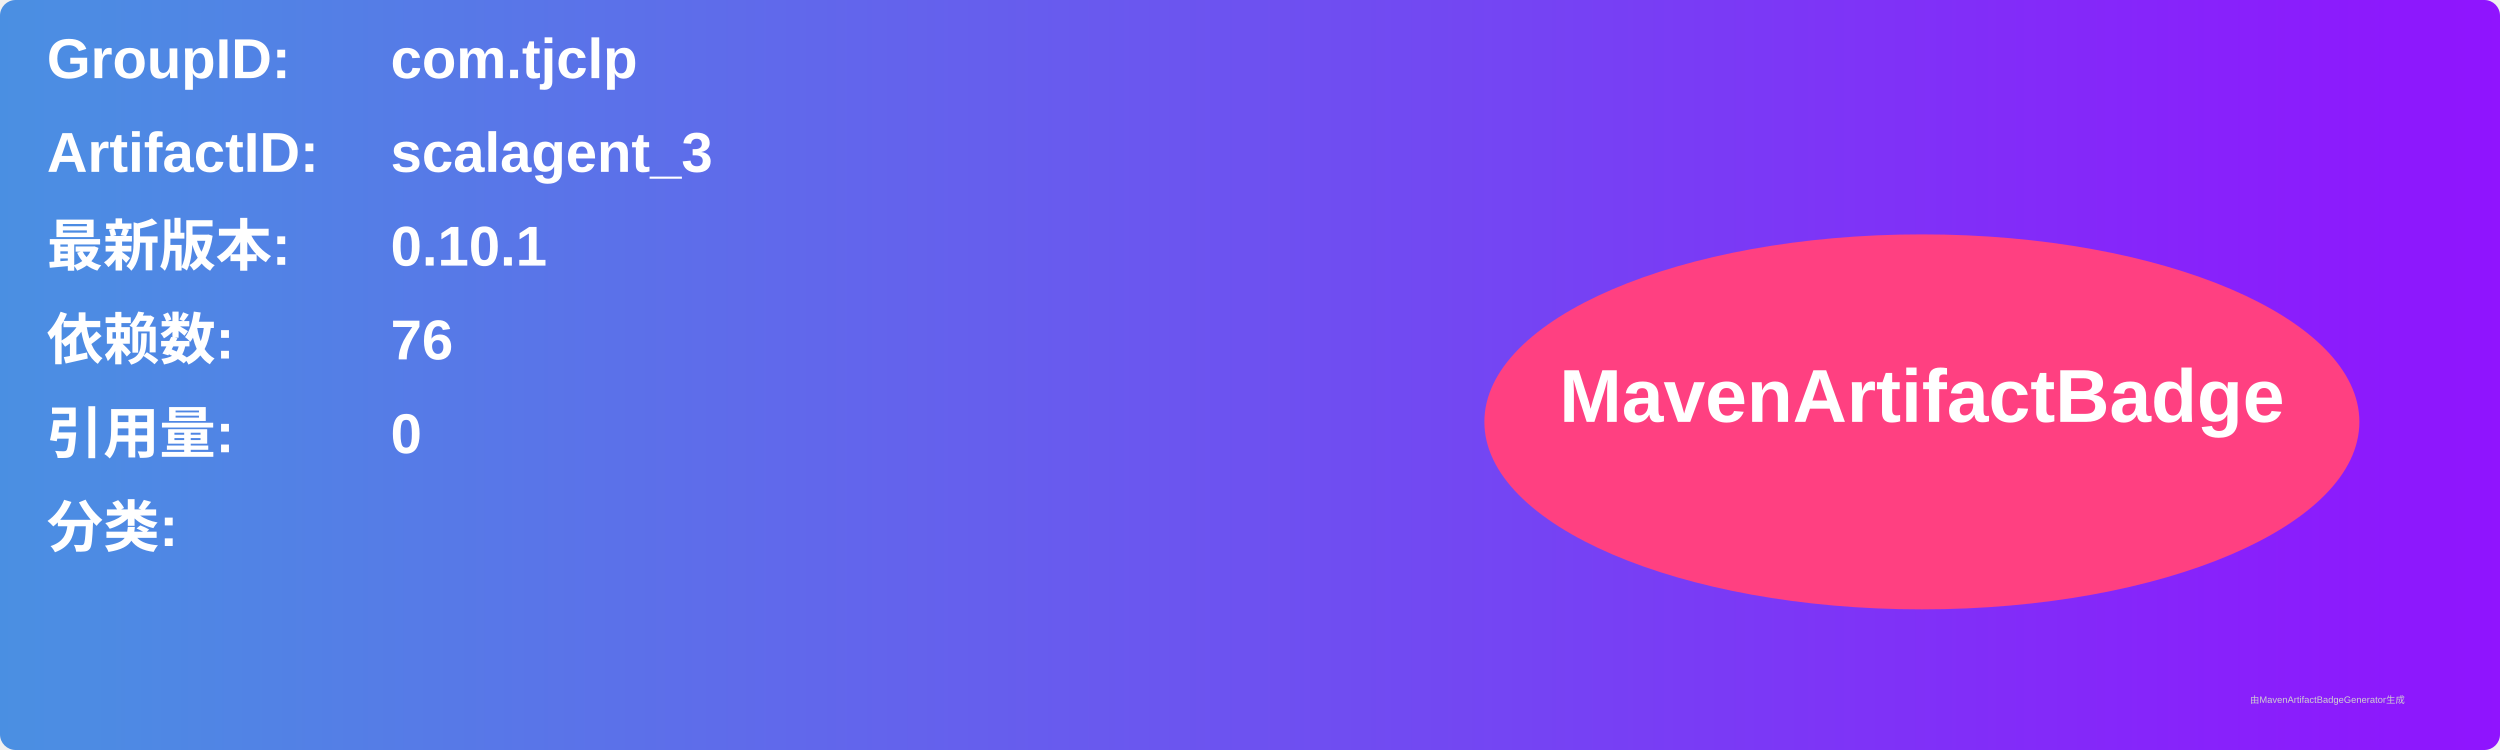
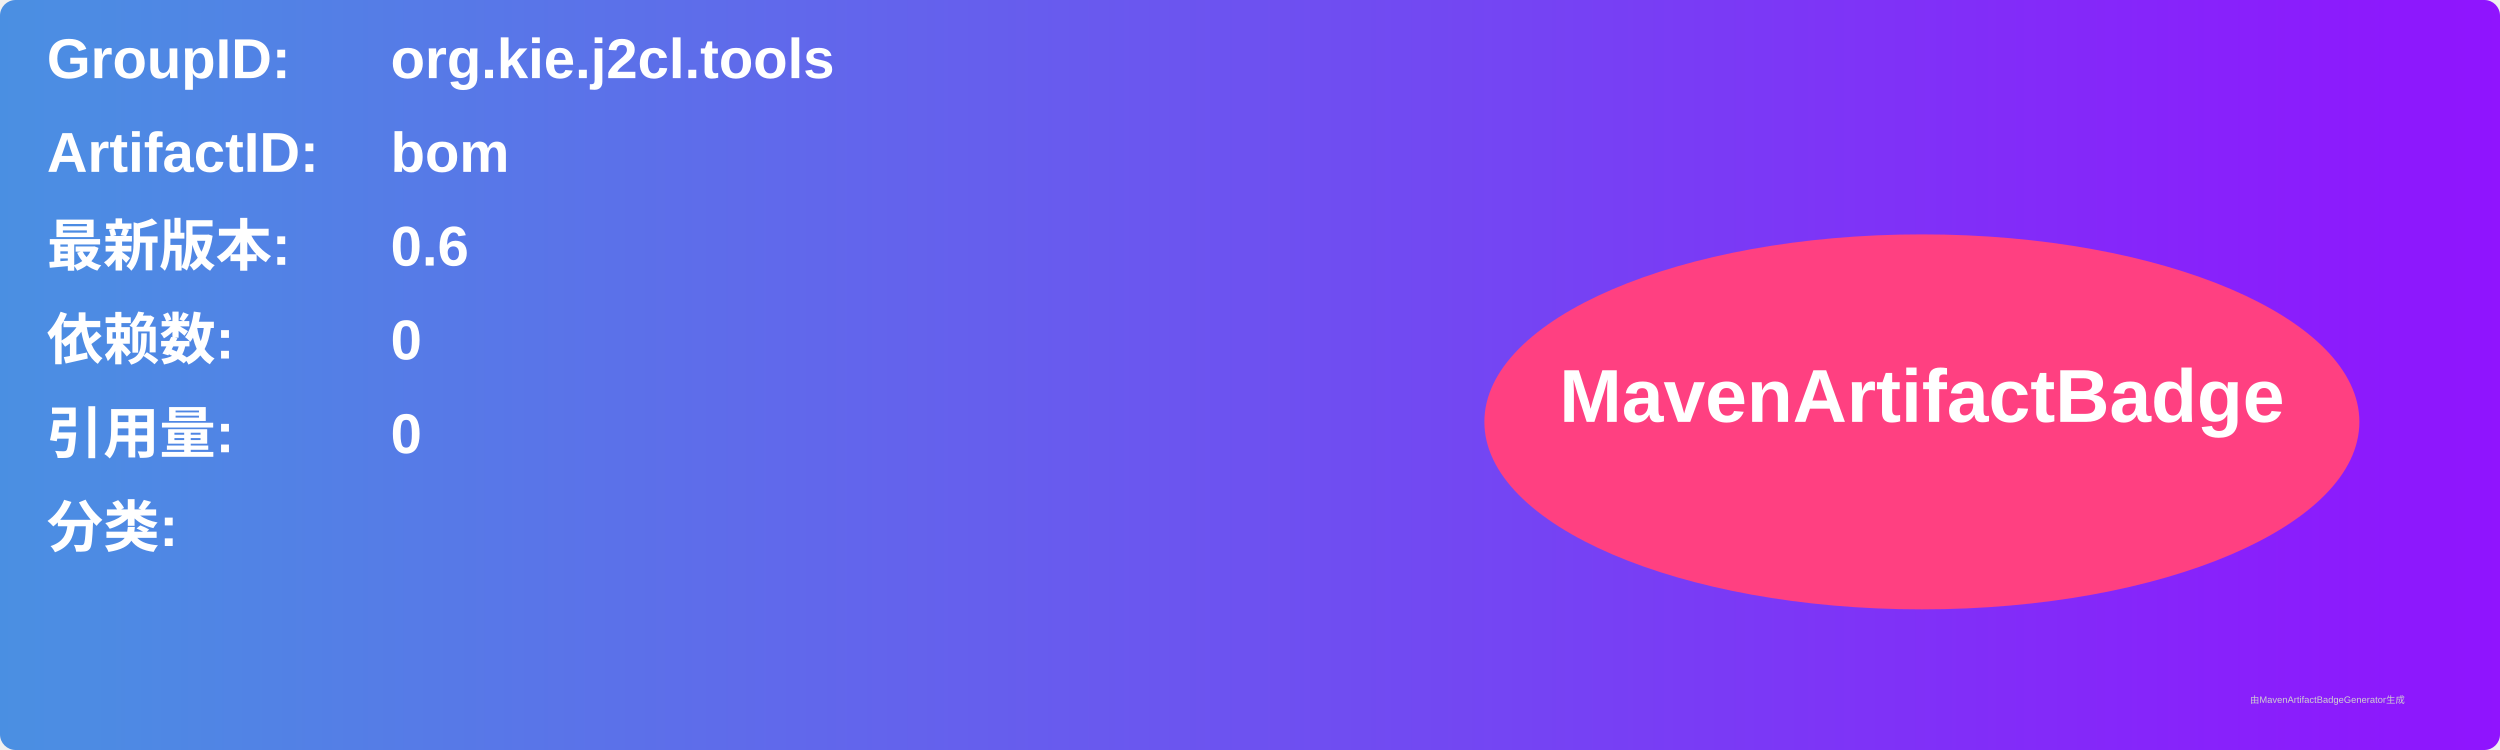
<svg xmlns="http://www.w3.org/2000/svg" width="800" height="240" viewBox="0 0 800 240">
  <linearGradient id="grad" x1="0%" y1="0%" x2="100%" y2="0%">
    <stop offset="0%" stop-color="#4a90e2" />
    <stop offset="100%" stop-color="#9013fe" />
  </linearGradient>
  <rect width="100%" height="100%" rx="5" ry="5" fill="url(#grad)" />
  <g transform="translate(15, 15)">
    <text x="0" y="10" font-family="Arial" font-size="18" fill="white" font-weight="bold" width="260">GroupID:</text>
-     <text x="110" y="10" font-family="Arial" font-size="18" fill="white" font-weight="bold" width="460">com.tjclp</text>
+     <text x="110" y="10" font-family="Arial" font-size="18" fill="white" font-weight="bold" width="460">org.kie.j2cl.tools</text>
    <text x="0" y="40" font-family="Arial" font-size="18" fill="white" font-weight="bold" width="260">ArtifactID:</text>
-     <text x="110" y="40" font-family="Arial" font-size="18" fill="white" font-weight="bold" width="460">scalagent_3</text>
+     <text x="110" y="40" font-family="Arial" font-size="18" fill="white" font-weight="bold" width="460">bom</text>
    <text x="0" y="70" font-family="Arial" font-size="18" fill="white" font-weight="bold">最新版本:</text>
    <text x="110" y="70" font-family="Arial" font-size="18" fill="white" font-weight="bold">
-       <tspan font-weight="bold">0.10.1</tspan>
+       <tspan font-weight="bold">0.6</tspan>
    </text>
    <text x="0" y="100" font-family="Arial" font-size="18" fill="white" font-weight="bold">依赖数: </text>
    <text x="110" y="100" font-family="Arial" font-size="18" fill="white">
-       <tspan font-weight="bold">76</tspan>
+       <tspan font-weight="bold">0</tspan>
    </text>
    <text x="0" y="130" font-family="Arial" font-size="18" fill="white" font-weight="bold">引用量: </text>
    <text x="110" y="130" font-family="Arial" font-size="18" fill="white">
      <tspan font-weight="bold">0</tspan>
    </text>
    <text x="0" y="160" font-family="Arial" font-size="18" fill="white" font-weight="bold">分类:</text>
    <text x="10" y="190" font-family="Arial" font-size="10" fill="white">
      <tspan font-weight="bold" />
    </text>
    <ellipse cx="600" cy="120" rx="140" ry="60" fill="#ff4081" />
    <text x="600" y="120" text-anchor="middle" font-family="Arial" font-size="24" fill="white" font-weight="bold">MavenArtifactBadge</text>
  </g>
  <text x="720" y="225" font-family="Arial" font-size="3" fill="#d0d0d0">由MavenArtifactBadgeGenerator生成</text>
</svg>
